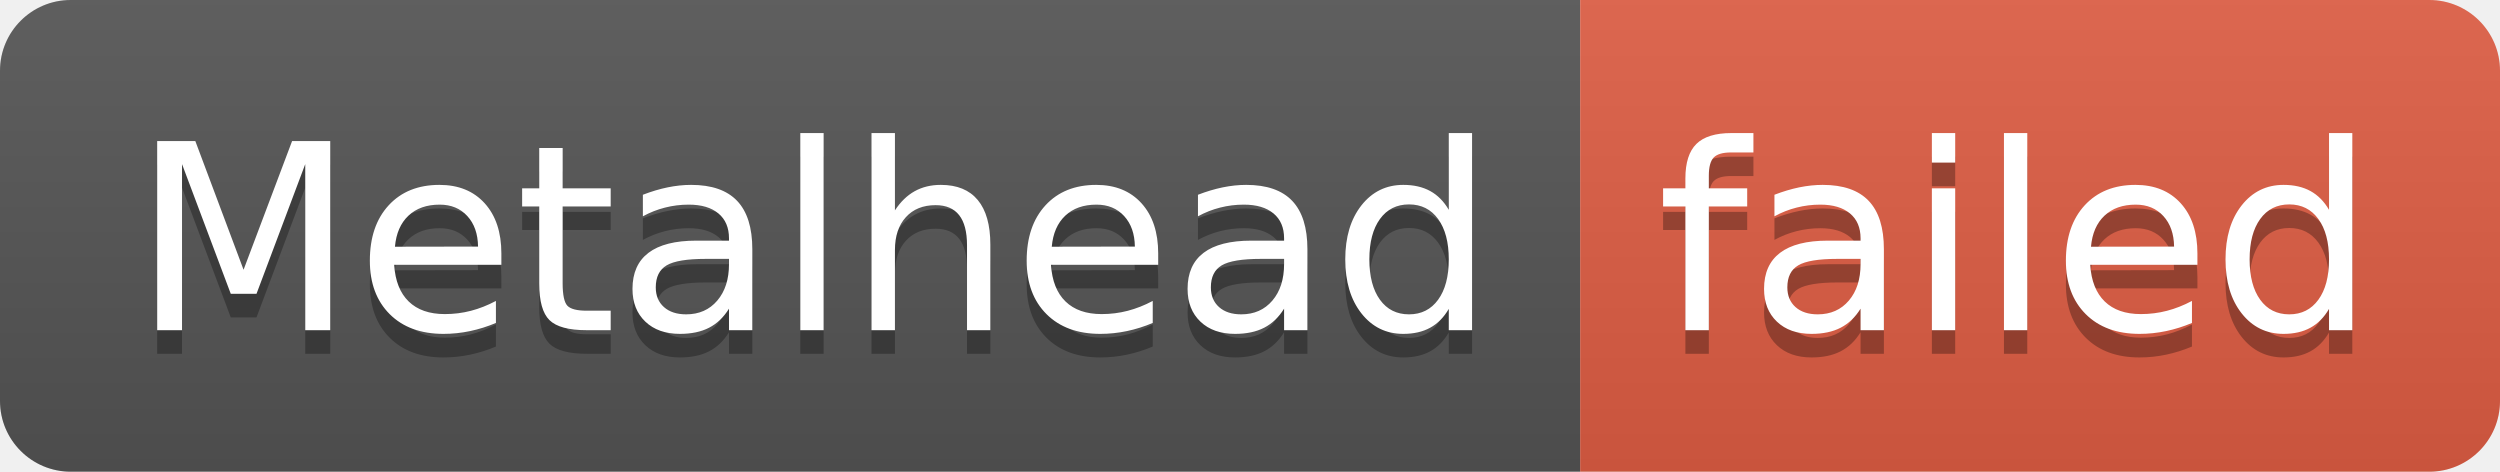
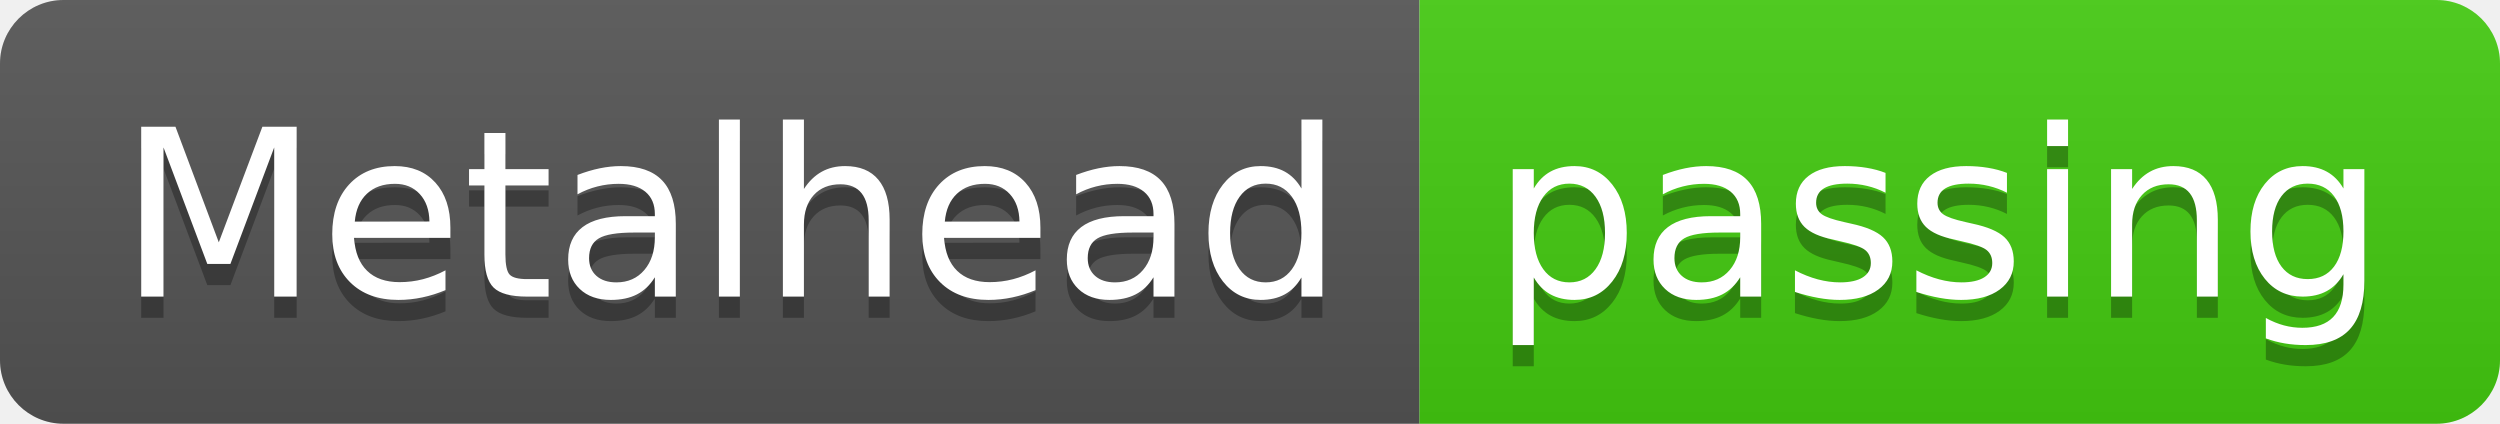
- <svg xmlns="http://www.w3.org/2000/svg" width="106" height="20" role="img" aria-label="Metalhead: failed">
+ <svg xmlns="http://www.w3.org/2000/svg" width="118" height="20" role="img" aria-label="Metalhead: passing">
  <linearGradient id="s" x2="0" y2="100%">
    <stop offset="0" stop-color="#bbb" stop-opacity=".1" />
    <stop offset="1" stop-opacity=".1" />
  </linearGradient>
  <clipPath id="r">
-     <rect width="106" height="20" rx="3" fill="#fff" />
+     <rect width="118" height="20" rx="3" fill="#fff" />
  </clipPath>
  <g clip-path="url(#r)">
    <rect width="67" height="20" fill="#555" />
-     <rect x="67" width="39" height="20" fill="#e05d44" />
-     <rect width="106" height="20" fill="url(#s)" />
+     <rect x="67" width="51" height="20" fill="#4c1" />
+     <rect width="118" height="20" fill="url(#s)" />
  </g>
  <g fill="#fff" text-anchor="middle" font-family="Verdana,Geneva,DejaVu Sans,sans-serif" text-rendering="geometricPrecision" font-size="110">
    <text aria-hidden="true" x="345" y="150" fill="#010101" fill-opacity=".3" transform="scale(.1)" textLength="570">Metalhead</text>
    <text x="345" y="140" transform="scale(.1)" fill="#fff" textLength="570">Metalhead</text>
-     <text aria-hidden="true" x="855" y="150" fill="#010101" fill-opacity=".3" transform="scale(.1)" textLength="290">failed</text>
-     <text x="855" y="140" transform="scale(.1)" fill="#fff" textLength="290">failed</text>
+     <text aria-hidden="true" x="915" y="150" fill="#010101" fill-opacity=".3" transform="scale(.1)" textLength="410">passing</text>
+     <text x="915" y="140" transform="scale(.1)" fill="#fff" textLength="410">passing</text>
  </g>
</svg>
